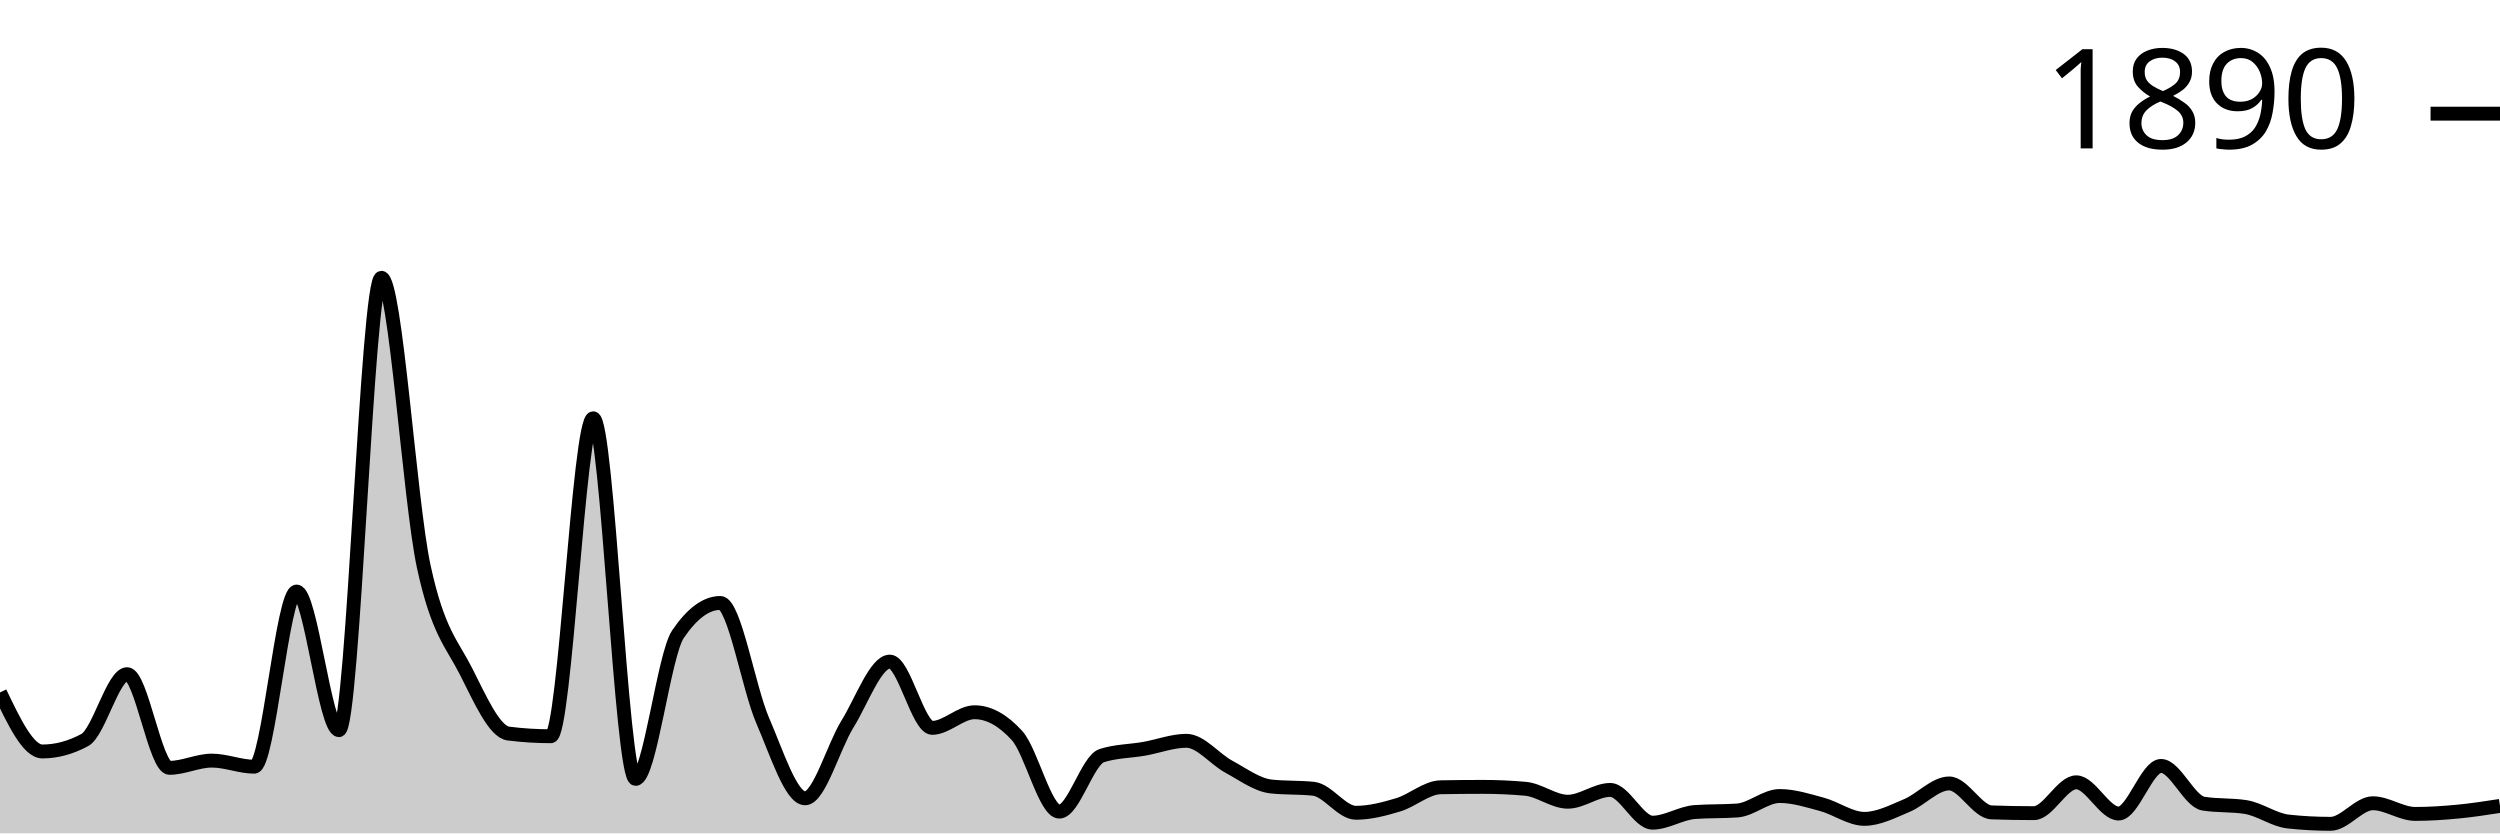
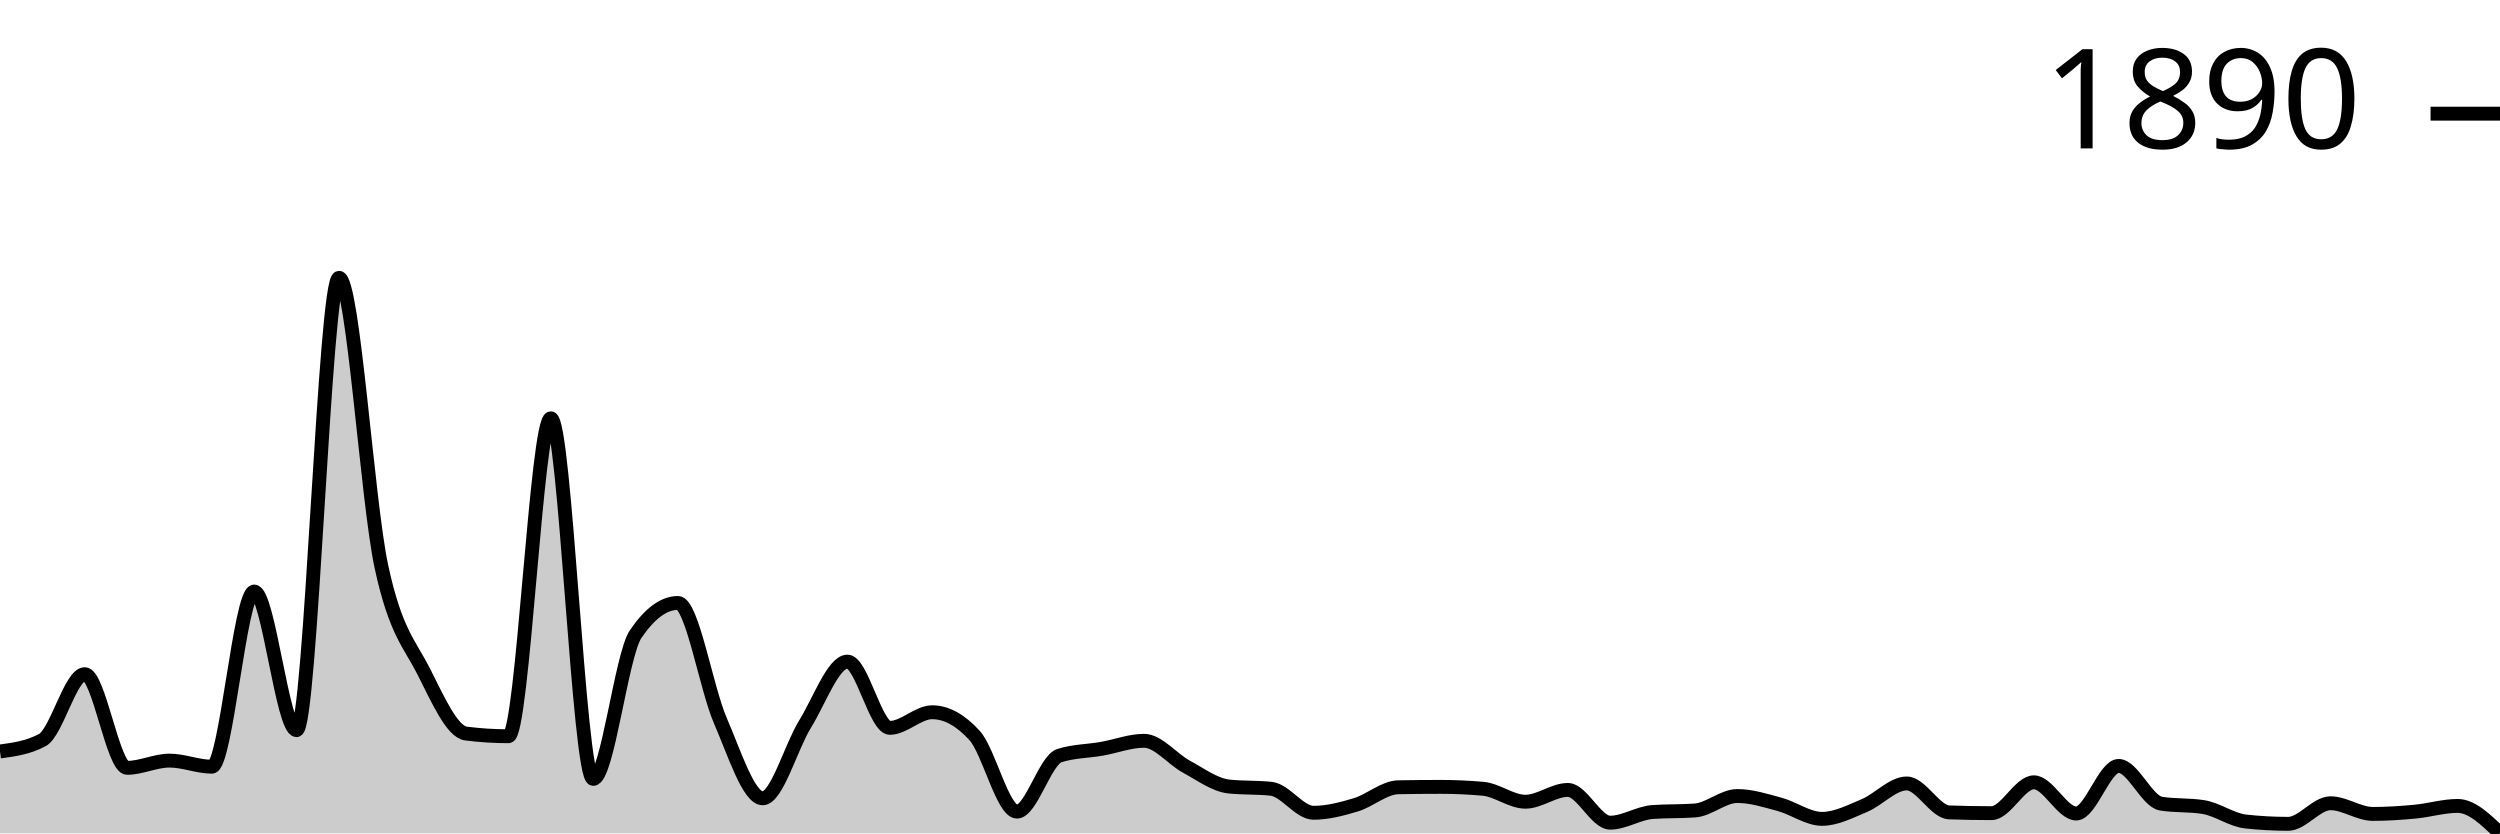
<svg xmlns="http://www.w3.org/2000/svg" viewBox="0 0 180 60">
  <g transform="translate(0,20)">
-     <path class="area" fill="rgba(0, 0, 0, 0.2)" d="M0,29.856C1.017,31.981,2.034,34.106,3.051,34.106C4.068,34.106,5.085,33.831,6.102,33.283C7.119,32.735,8.136,28.54,9.153,28.54C10.169,28.54,11.186,35.284,12.203,35.284C13.22,35.284,14.237,34.764,15.254,34.764C16.271,34.764,17.288,35.202,18.305,35.202C19.322,35.202,20.339,22.591,21.356,22.591C22.373,22.591,23.39,32.57,24.407,32.57C25.424,32.57,26.441,0,27.458,0C28.475,0,29.492,16.057,30.508,20.781C31.525,25.506,32.542,26.342,33.559,28.348C34.576,30.354,35.593,32.689,36.61,32.817C37.627,32.945,38.644,33.009,39.661,33.009C40.678,33.009,41.695,10.117,42.712,10.117C43.729,10.117,44.746,36.08,45.763,36.08C46.78,36.08,47.797,27.16,48.814,25.661C49.831,24.163,50.847,23.413,51.864,23.413C52.881,23.413,53.898,29.541,54.915,31.885C55.932,34.229,56.949,37.478,57.966,37.478C58.983,37.478,60,33.772,61.017,32.132C62.034,30.491,63.051,27.635,64.068,27.635C65.085,27.635,66.102,32.406,67.119,32.406C68.136,32.406,69.153,31.282,70.169,31.282C71.186,31.282,72.203,31.839,73.22,32.954C74.237,34.069,75.254,38.437,76.271,38.437C77.288,38.437,78.305,34.736,79.322,34.407C80.339,34.078,81.356,34.092,82.373,33.914C83.39,33.735,84.407,33.338,85.424,33.338C86.441,33.338,87.458,34.654,88.475,35.202C89.492,35.751,90.508,36.518,91.525,36.628C92.542,36.737,93.559,36.683,94.576,36.792C95.593,36.902,96.61,38.52,97.627,38.52C98.644,38.52,99.661,38.25,100.678,37.944C101.695,37.638,102.712,36.701,103.729,36.683C104.746,36.664,105.763,36.655,106.78,36.655C107.797,36.655,108.814,36.701,109.831,36.792C110.847,36.884,111.864,37.724,112.881,37.724C113.898,37.724,114.915,36.875,115.932,36.875C116.949,36.875,117.966,39.232,118.983,39.232C120,39.232,121.017,38.538,122.034,38.465C123.051,38.392,124.068,38.428,125.085,38.355C126.102,38.282,127.119,37.313,128.136,37.313C129.153,37.313,130.169,37.642,131.186,37.916C132.203,38.191,133.22,38.958,134.237,38.958C135.254,38.958,136.271,38.424,137.288,37.999C138.305,37.574,139.322,36.408,140.339,36.408C141.356,36.408,142.373,38.456,143.39,38.492C144.407,38.529,145.424,38.547,146.441,38.547C147.458,38.547,148.475,36.326,149.492,36.326C150.508,36.326,151.525,38.574,152.542,38.574C153.559,38.574,154.576,35.147,155.593,35.147C156.61,35.147,157.627,37.697,158.644,37.862C159.661,38.026,160.678,37.944,161.695,38.108C162.712,38.273,163.729,39.04,164.746,39.15C165.763,39.26,166.78,39.315,167.797,39.315C168.814,39.315,169.831,37.834,170.847,37.834C171.864,37.834,172.881,38.602,173.898,38.602C174.915,38.602,175.932,38.533,176.949,38.437C177.966,38.341,178.983,38.184,180,38.026L180,40C178.983,40,177.966,40,176.949,40C175.932,40,174.915,40,173.898,40C172.881,40,171.864,40,170.847,40C169.831,40,168.814,40,167.797,40C166.78,40,165.763,40,164.746,40C163.729,40,162.712,40,161.695,40C160.678,40,159.661,40,158.644,40C157.627,40,156.61,40,155.593,40C154.576,40,153.559,40,152.542,40C151.525,40,150.508,40,149.492,40C148.475,40,147.458,40,146.441,40C145.424,40,144.407,40,143.39,40C142.373,40,141.356,40,140.339,40C139.322,40,138.305,40,137.288,40C136.271,40,135.254,40,134.237,40C133.22,40,132.203,40,131.186,40C130.169,40,129.153,40,128.136,40C127.119,40,126.102,40,125.085,40C124.068,40,123.051,40,122.034,40C121.017,40,120,40,118.983,40C117.966,40,116.949,40,115.932,40C114.915,40,113.898,40,112.881,40C111.864,40,110.847,40,109.831,40C108.814,40,107.797,40,106.78,40C105.763,40,104.746,40,103.729,40C102.712,40,101.695,40,100.678,40C99.661,40,98.644,40,97.627,40C96.61,40,95.593,40,94.576,40C93.559,40,92.542,40,91.525,40C90.508,40,89.492,40,88.475,40C87.458,40,86.441,40,85.424,40C84.407,40,83.39,40,82.373,40C81.356,40,80.339,40,79.322,40C78.305,40,77.288,40,76.271,40C75.254,40,74.237,40,73.22,40C72.203,40,71.186,40,70.169,40C69.153,40,68.136,40,67.119,40C66.102,40,65.085,40,64.068,40C63.051,40,62.034,40,61.017,40C60,40,58.983,40,57.966,40C56.949,40,55.932,40,54.915,40C53.898,40,52.881,40,51.864,40C50.847,40,49.831,40,48.814,40C47.797,40,46.78,40,45.763,40C44.746,40,43.729,40,42.712,40C41.695,40,40.678,40,39.661,40C38.644,40,37.627,40,36.61,40C35.593,40,34.576,40,33.559,40C32.542,40,31.525,40,30.508,40C29.492,40,28.475,40,27.458,40C26.441,40,25.424,40,24.407,40C23.39,40,22.373,40,21.356,40C20.339,40,19.322,40,18.305,40C17.288,40,16.271,40,15.254,40C14.237,40,13.22,40,12.203,40C11.186,40,10.169,40,9.153,40C8.136,40,7.119,40,6.102,40C5.085,40,4.068,40,3.051,40C2.034,40,1.017,40,0,40Z" />
-     <path class="line" stroke="black" fill="none" d="M0,29.856C1.017,31.981,2.034,34.106,3.051,34.106C4.068,34.106,5.085,33.831,6.102,33.283C7.119,32.735,8.136,28.54,9.153,28.54C10.169,28.54,11.186,35.284,12.203,35.284C13.22,35.284,14.237,34.764,15.254,34.764C16.271,34.764,17.288,35.202,18.305,35.202C19.322,35.202,20.339,22.591,21.356,22.591C22.373,22.591,23.39,32.57,24.407,32.57C25.424,32.57,26.441,0,27.458,0C28.475,0,29.492,16.057,30.508,20.781C31.525,25.506,32.542,26.342,33.559,28.348C34.576,30.354,35.593,32.689,36.61,32.817C37.627,32.945,38.644,33.009,39.661,33.009C40.678,33.009,41.695,10.117,42.712,10.117C43.729,10.117,44.746,36.08,45.763,36.08C46.78,36.08,47.797,27.16,48.814,25.661C49.831,24.163,50.847,23.413,51.864,23.413C52.881,23.413,53.898,29.541,54.915,31.885C55.932,34.229,56.949,37.478,57.966,37.478C58.983,37.478,60,33.772,61.017,32.132C62.034,30.491,63.051,27.635,64.068,27.635C65.085,27.635,66.102,32.406,67.119,32.406C68.136,32.406,69.153,31.282,70.169,31.282C71.186,31.282,72.203,31.839,73.22,32.954C74.237,34.069,75.254,38.437,76.271,38.437C77.288,38.437,78.305,34.736,79.322,34.407C80.339,34.078,81.356,34.092,82.373,33.914C83.39,33.735,84.407,33.338,85.424,33.338C86.441,33.338,87.458,34.654,88.475,35.202C89.492,35.751,90.508,36.518,91.525,36.628C92.542,36.737,93.559,36.683,94.576,36.792C95.593,36.902,96.61,38.52,97.627,38.52C98.644,38.52,99.661,38.25,100.678,37.944C101.695,37.638,102.712,36.701,103.729,36.683C104.746,36.664,105.763,36.655,106.78,36.655C107.797,36.655,108.814,36.701,109.831,36.792C110.847,36.884,111.864,37.724,112.881,37.724C113.898,37.724,114.915,36.875,115.932,36.875C116.949,36.875,117.966,39.232,118.983,39.232C120,39.232,121.017,38.538,122.034,38.465C123.051,38.392,124.068,38.428,125.085,38.355C126.102,38.282,127.119,37.313,128.136,37.313C129.153,37.313,130.169,37.642,131.186,37.916C132.203,38.191,133.22,38.958,134.237,38.958C135.254,38.958,136.271,38.424,137.288,37.999C138.305,37.574,139.322,36.408,140.339,36.408C141.356,36.408,142.373,38.456,143.39,38.492C144.407,38.529,145.424,38.547,146.441,38.547C147.458,38.547,148.475,36.326,149.492,36.326C150.508,36.326,151.525,38.574,152.542,38.574C153.559,38.574,154.576,35.147,155.593,35.147C156.61,35.147,157.627,37.697,158.644,37.862C159.661,38.026,160.678,37.944,161.695,38.108C162.712,38.273,163.729,39.04,164.746,39.15C165.763,39.26,166.78,39.315,167.797,39.315C168.814,39.315,169.831,37.834,170.847,37.834C171.864,37.834,172.881,38.602,173.898,38.602C174.915,38.602,175.932,38.533,176.949,38.437C177.966,38.341,178.983,38.184,180,38.026" />
+     <path class="area" fill="rgba(0, 0, 0, 0.2)" d="M0,34.106C1.017,33.968,2.034,33.831,3.051,33.283C4.068,32.735,5.085,28.54,6.102,28.54C7.119,28.54,8.136,35.284,9.153,35.284C10.169,35.284,11.186,34.764,12.203,34.764C13.22,34.764,14.237,35.202,15.254,35.202C16.271,35.202,17.288,22.591,18.305,22.591C19.322,22.591,20.339,32.57,21.356,32.57C22.373,32.57,23.39,0,24.407,0C25.424,0,26.441,16.057,27.458,20.781C28.475,25.506,29.492,26.342,30.508,28.348C31.525,30.354,32.542,32.689,33.559,32.817C34.576,32.945,35.593,33.009,36.61,33.009C37.627,33.009,38.644,10.117,39.661,10.117C40.678,10.117,41.695,36.08,42.712,36.08C43.729,36.08,44.746,27.16,45.763,25.661C46.78,24.163,47.797,23.413,48.814,23.413C49.831,23.413,50.847,29.541,51.864,31.885C52.881,34.229,53.898,37.478,54.915,37.478C55.932,37.478,56.949,33.772,57.966,32.132C58.983,30.491,60,27.635,61.017,27.635C62.034,27.635,63.051,32.406,64.068,32.406C65.085,32.406,66.102,31.282,67.119,31.282C68.136,31.282,69.153,31.839,70.169,32.954C71.186,34.069,72.203,38.437,73.22,38.437C74.237,38.437,75.254,34.736,76.271,34.407C77.288,34.078,78.305,34.092,79.322,33.914C80.339,33.735,81.356,33.338,82.373,33.338C83.39,33.338,84.407,34.654,85.424,35.202C86.441,35.751,87.458,36.518,88.475,36.628C89.492,36.737,90.508,36.683,91.525,36.792C92.542,36.902,93.559,38.52,94.576,38.52C95.593,38.52,96.61,38.25,97.627,37.944C98.644,37.638,99.661,36.701,100.678,36.683C101.695,36.664,102.712,36.655,103.729,36.655C104.746,36.655,105.763,36.701,106.78,36.792C107.797,36.884,108.814,37.724,109.831,37.724C110.847,37.724,111.864,36.875,112.881,36.875C113.898,36.875,114.915,39.232,115.932,39.232C116.949,39.232,117.966,38.538,118.983,38.465C120,38.392,121.017,38.428,122.034,38.355C123.051,38.282,124.068,37.313,125.085,37.313C126.102,37.313,127.119,37.642,128.136,37.916C129.153,38.191,130.169,38.958,131.186,38.958C132.203,38.958,133.22,38.424,134.237,37.999C135.254,37.574,136.271,36.408,137.288,36.408C138.305,36.408,139.322,38.456,140.339,38.492C141.356,38.529,142.373,38.547,143.39,38.547C144.407,38.547,145.424,36.326,146.441,36.326C147.458,36.326,148.475,38.574,149.492,38.574C150.508,38.574,151.525,35.147,152.542,35.147C153.559,35.147,154.576,37.697,155.593,37.862C156.61,38.026,157.627,37.944,158.644,38.108C159.661,38.273,160.678,39.04,161.695,39.15C162.712,39.26,163.729,39.315,164.746,39.315C165.763,39.315,166.78,37.834,167.797,37.834C168.814,37.834,169.831,38.602,170.847,38.602C171.864,38.602,172.881,38.533,173.898,38.437C174.915,38.341,175.932,38.026,176.949,38.026C177.966,38.026,178.983,39.013,180,40L180,40C178.983,40,177.966,40,176.949,40C175.932,40,174.915,40,173.898,40C172.881,40,171.864,40,170.847,40C169.831,40,168.814,40,167.797,40C166.78,40,165.763,40,164.746,40C163.729,40,162.712,40,161.695,40C160.678,40,159.661,40,158.644,40C157.627,40,156.61,40,155.593,40C154.576,40,153.559,40,152.542,40C151.525,40,150.508,40,149.492,40C148.475,40,147.458,40,146.441,40C145.424,40,144.407,40,143.39,40C142.373,40,141.356,40,140.339,40C139.322,40,138.305,40,137.288,40C136.271,40,135.254,40,134.237,40C133.22,40,132.203,40,131.186,40C130.169,40,129.153,40,128.136,40C127.119,40,126.102,40,125.085,40C124.068,40,123.051,40,122.034,40C121.017,40,120,40,118.983,40C117.966,40,116.949,40,115.932,40C114.915,40,113.898,40,112.881,40C111.864,40,110.847,40,109.831,40C108.814,40,107.797,40,106.78,40C105.763,40,104.746,40,103.729,40C102.712,40,101.695,40,100.678,40C99.661,40,98.644,40,97.627,40C96.61,40,95.593,40,94.576,40C93.559,40,92.542,40,91.525,40C90.508,40,89.492,40,88.475,40C87.458,40,86.441,40,85.424,40C84.407,40,83.39,40,82.373,40C81.356,40,80.339,40,79.322,40C78.305,40,77.288,40,76.271,40C75.254,40,74.237,40,73.22,40C72.203,40,71.186,40,70.169,40C69.153,40,68.136,40,67.119,40C66.102,40,65.085,40,64.068,40C63.051,40,62.034,40,61.017,40C60,40,58.983,40,57.966,40C56.949,40,55.932,40,54.915,40C53.898,40,52.881,40,51.864,40C50.847,40,49.831,40,48.814,40C47.797,40,46.78,40,45.763,40C44.746,40,43.729,40,42.712,40C41.695,40,40.678,40,39.661,40C38.644,40,37.627,40,36.61,40C35.593,40,34.576,40,33.559,40C32.542,40,31.525,40,30.508,40C29.492,40,28.475,40,27.458,40C26.441,40,25.424,40,24.407,40C23.39,40,22.373,40,21.356,40C20.339,40,19.322,40,18.305,40C17.288,40,16.271,40,15.254,40C14.237,40,13.22,40,12.203,40C11.186,40,10.169,40,9.153,40C8.136,40,7.119,40,6.102,40C5.085,40,4.068,40,3.051,40C2.034,40,1.017,40,0,40Z" />
+     <path class="line" stroke="black" fill="none" d="M0,34.106C1.017,33.968,2.034,33.831,3.051,33.283C4.068,32.735,5.085,28.54,6.102,28.54C7.119,28.54,8.136,35.284,9.153,35.284C10.169,35.284,11.186,34.764,12.203,34.764C13.22,34.764,14.237,35.202,15.254,35.202C16.271,35.202,17.288,22.591,18.305,22.591C19.322,22.591,20.339,32.57,21.356,32.57C22.373,32.57,23.39,0,24.407,0C25.424,0,26.441,16.057,27.458,20.781C28.475,25.506,29.492,26.342,30.508,28.348C31.525,30.354,32.542,32.689,33.559,32.817C34.576,32.945,35.593,33.009,36.61,33.009C37.627,33.009,38.644,10.117,39.661,10.117C40.678,10.117,41.695,36.08,42.712,36.08C43.729,36.08,44.746,27.16,45.763,25.661C46.78,24.163,47.797,23.413,48.814,23.413C49.831,23.413,50.847,29.541,51.864,31.885C52.881,34.229,53.898,37.478,54.915,37.478C55.932,37.478,56.949,33.772,57.966,32.132C58.983,30.491,60,27.635,61.017,27.635C62.034,27.635,63.051,32.406,64.068,32.406C65.085,32.406,66.102,31.282,67.119,31.282C68.136,31.282,69.153,31.839,70.169,32.954C71.186,34.069,72.203,38.437,73.22,38.437C74.237,38.437,75.254,34.736,76.271,34.407C77.288,34.078,78.305,34.092,79.322,33.914C80.339,33.735,81.356,33.338,82.373,33.338C83.39,33.338,84.407,34.654,85.424,35.202C86.441,35.751,87.458,36.518,88.475,36.628C89.492,36.737,90.508,36.683,91.525,36.792C92.542,36.902,93.559,38.52,94.576,38.52C95.593,38.52,96.61,38.25,97.627,37.944C98.644,37.638,99.661,36.701,100.678,36.683C101.695,36.664,102.712,36.655,103.729,36.655C104.746,36.655,105.763,36.701,106.78,36.792C107.797,36.884,108.814,37.724,109.831,37.724C110.847,37.724,111.864,36.875,112.881,36.875C113.898,36.875,114.915,39.232,115.932,39.232C116.949,39.232,117.966,38.538,118.983,38.465C120,38.392,121.017,38.428,122.034,38.355C123.051,38.282,124.068,37.313,125.085,37.313C126.102,37.313,127.119,37.642,128.136,37.916C129.153,38.191,130.169,38.958,131.186,38.958C132.203,38.958,133.22,38.424,134.237,37.999C135.254,37.574,136.271,36.408,137.288,36.408C138.305,36.408,139.322,38.456,140.339,38.492C141.356,38.529,142.373,38.547,143.39,38.547C144.407,38.547,145.424,36.326,146.441,36.326C147.458,36.326,148.475,38.574,149.492,38.574C150.508,38.574,151.525,35.147,152.542,35.147C153.559,35.147,154.576,37.697,155.593,37.862C156.61,38.026,157.627,37.944,158.644,38.108C159.661,38.273,160.678,39.04,161.695,39.15C162.712,39.26,163.729,39.315,164.746,39.315C165.763,39.315,166.78,37.834,167.797,37.834C168.814,37.834,169.831,38.602,170.847,38.602C171.864,38.602,172.881,38.533,173.898,38.437C174.915,38.341,175.932,38.026,176.949,38.026C177.966,38.026,178.983,39.013,180,40" />
    <path class="axis-ceiling" stroke-width="1" stroke="black" fill="none" d="M175,-11.816L180,-11.816" />
    <text class="axis-ceiling-label" font-family="sans-serif" text-anchor="end" font-size="10px" x="170" y="-9.316">1890</text>
  </g>
</svg>
